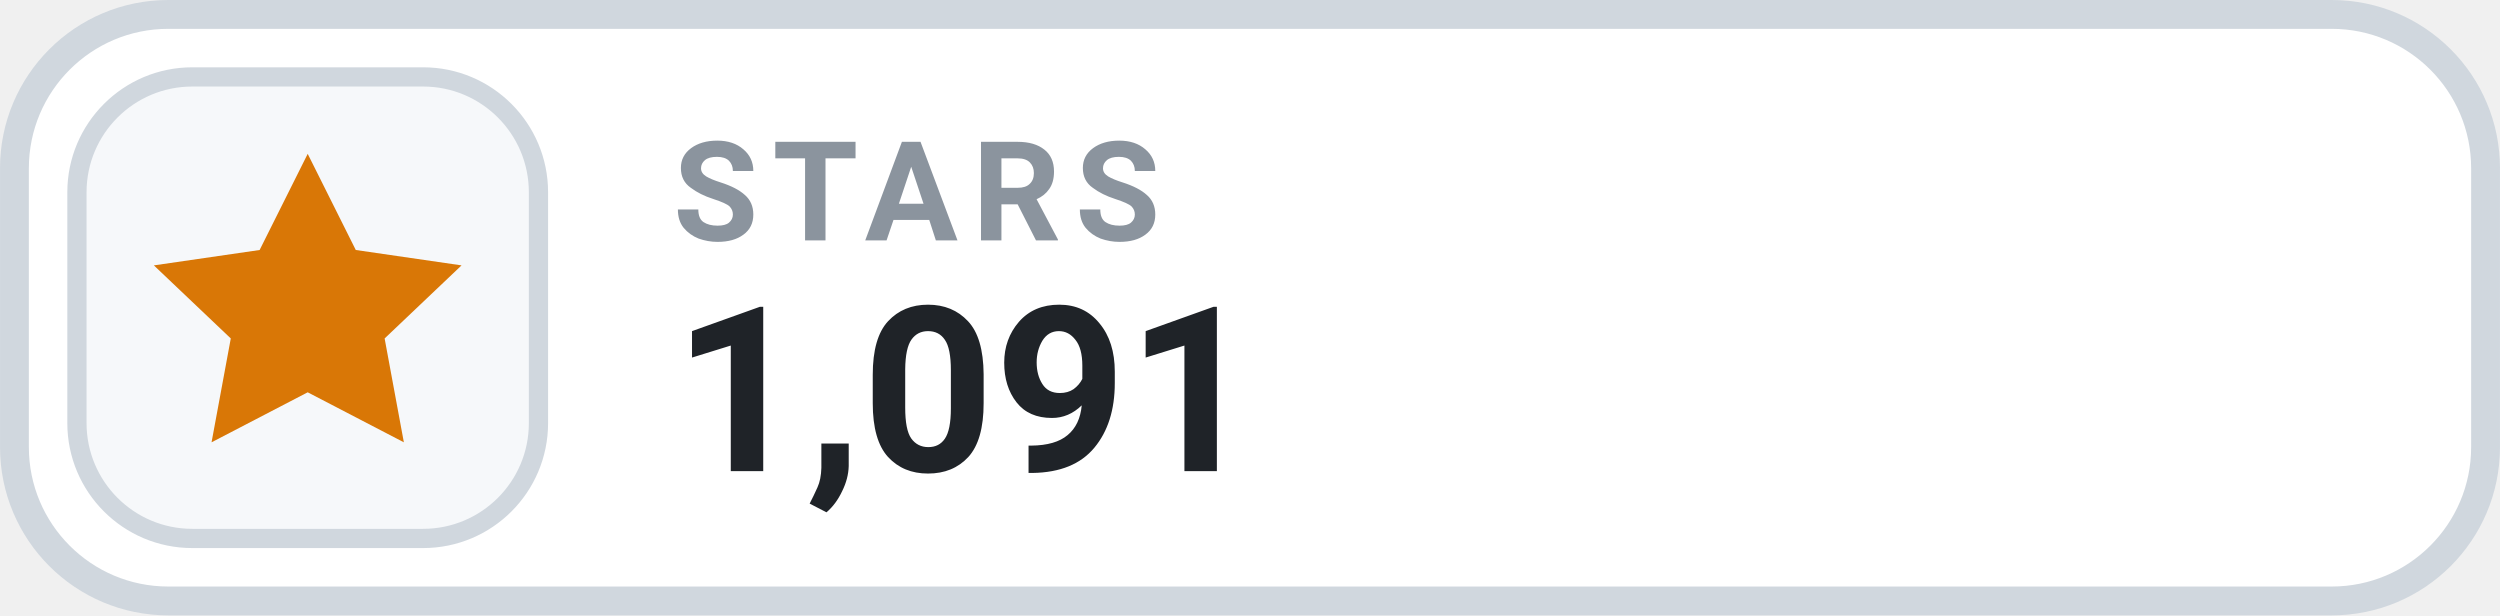
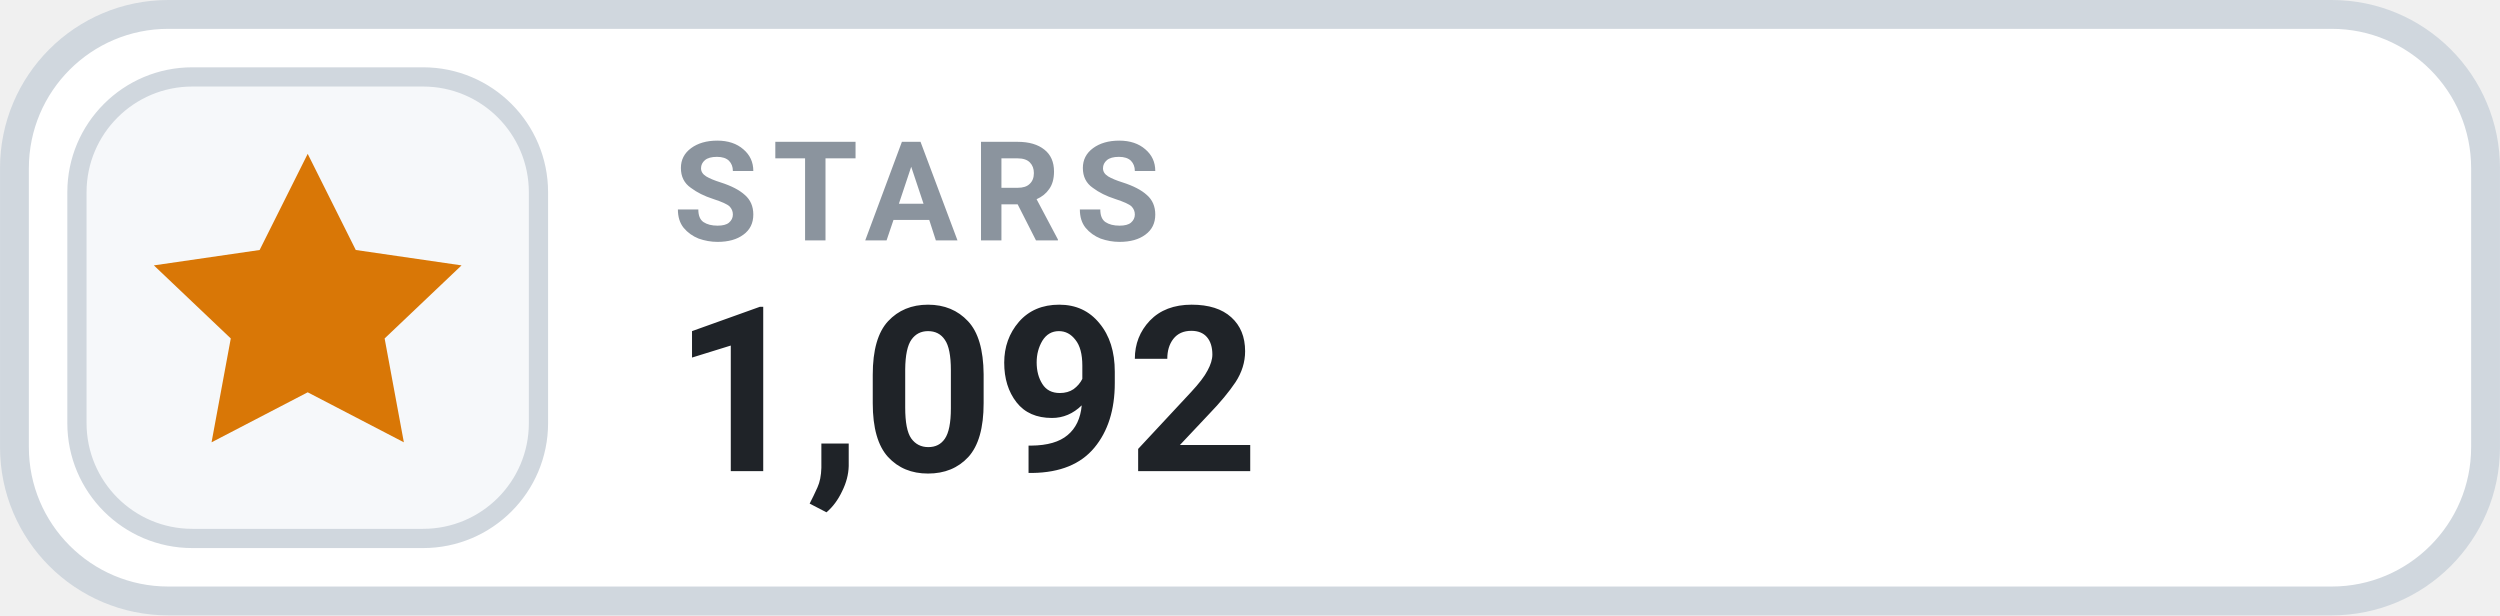
- <svg xmlns="http://www.w3.org/2000/svg" width="126" height="31.015" viewBox="0 0 130 32" role="img" aria-label="STARS 1,091">
+ <svg xmlns="http://www.w3.org/2000/svg" width="126" height="31.015" viewBox="0 0 130 32" role="img" aria-label="STARS 1,092">
  <rect x=".75" y=".75" width="128.5" height="30.5" rx="8" fill="#FFFFFF" stroke="#D0D7DE" stroke-width="1.5" />
  <rect x="4" y="4" width="24" height="24" rx="6" fill="#F6F8FA" stroke="#D0D7DE" stroke-width="1" />
  <g transform="translate(16 16)" style="color:#D97706;">
    <path d="M0 -8 l2.5 5 5.5 .8 -4 3.8 1 5.4 -5 -2.6 -5 2.6 1 -5.4 -4 -3.8 5.5 -.8 Z" fill="currentColor" />
  </g>
  <text x="35" y="12.5" fill="#8B949E" font-family="-apple-system,BlinkMacSystemFont,'Segoe UI',Roboto,Helvetica,Arial,sans-serif" font-size="7.2" font-weight="700" letter-spacing=".75">STARS</text>
-   <text x="35" y="24.5" fill="#1F2328" font-family="-apple-system,BlinkMacSystemFont,'Segoe UI',Roboto,Helvetica,Arial,sans-serif" font-size="12" font-weight="700">1,091</text>
+   <text x="35" y="24.5" fill="#1F2328" font-family="-apple-system,BlinkMacSystemFont,'Segoe UI',Roboto,Helvetica,Arial,sans-serif" font-size="12" font-weight="700">1,092</text>
</svg>
